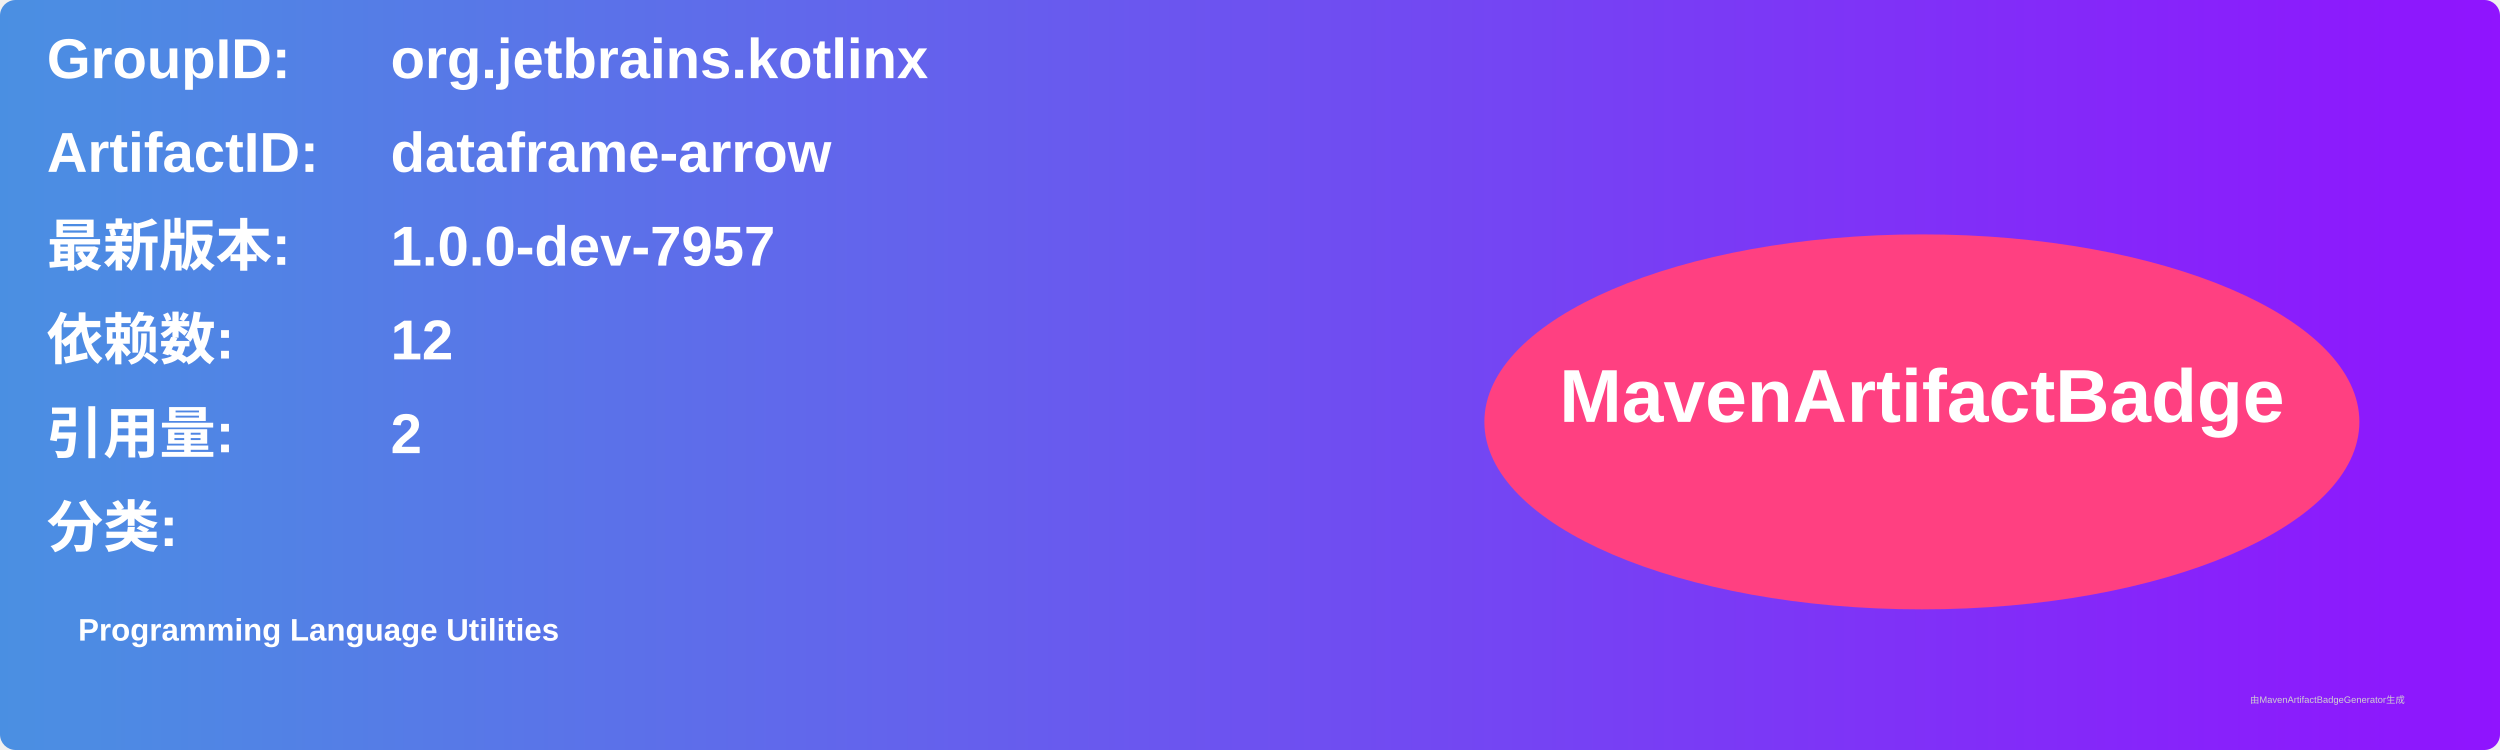
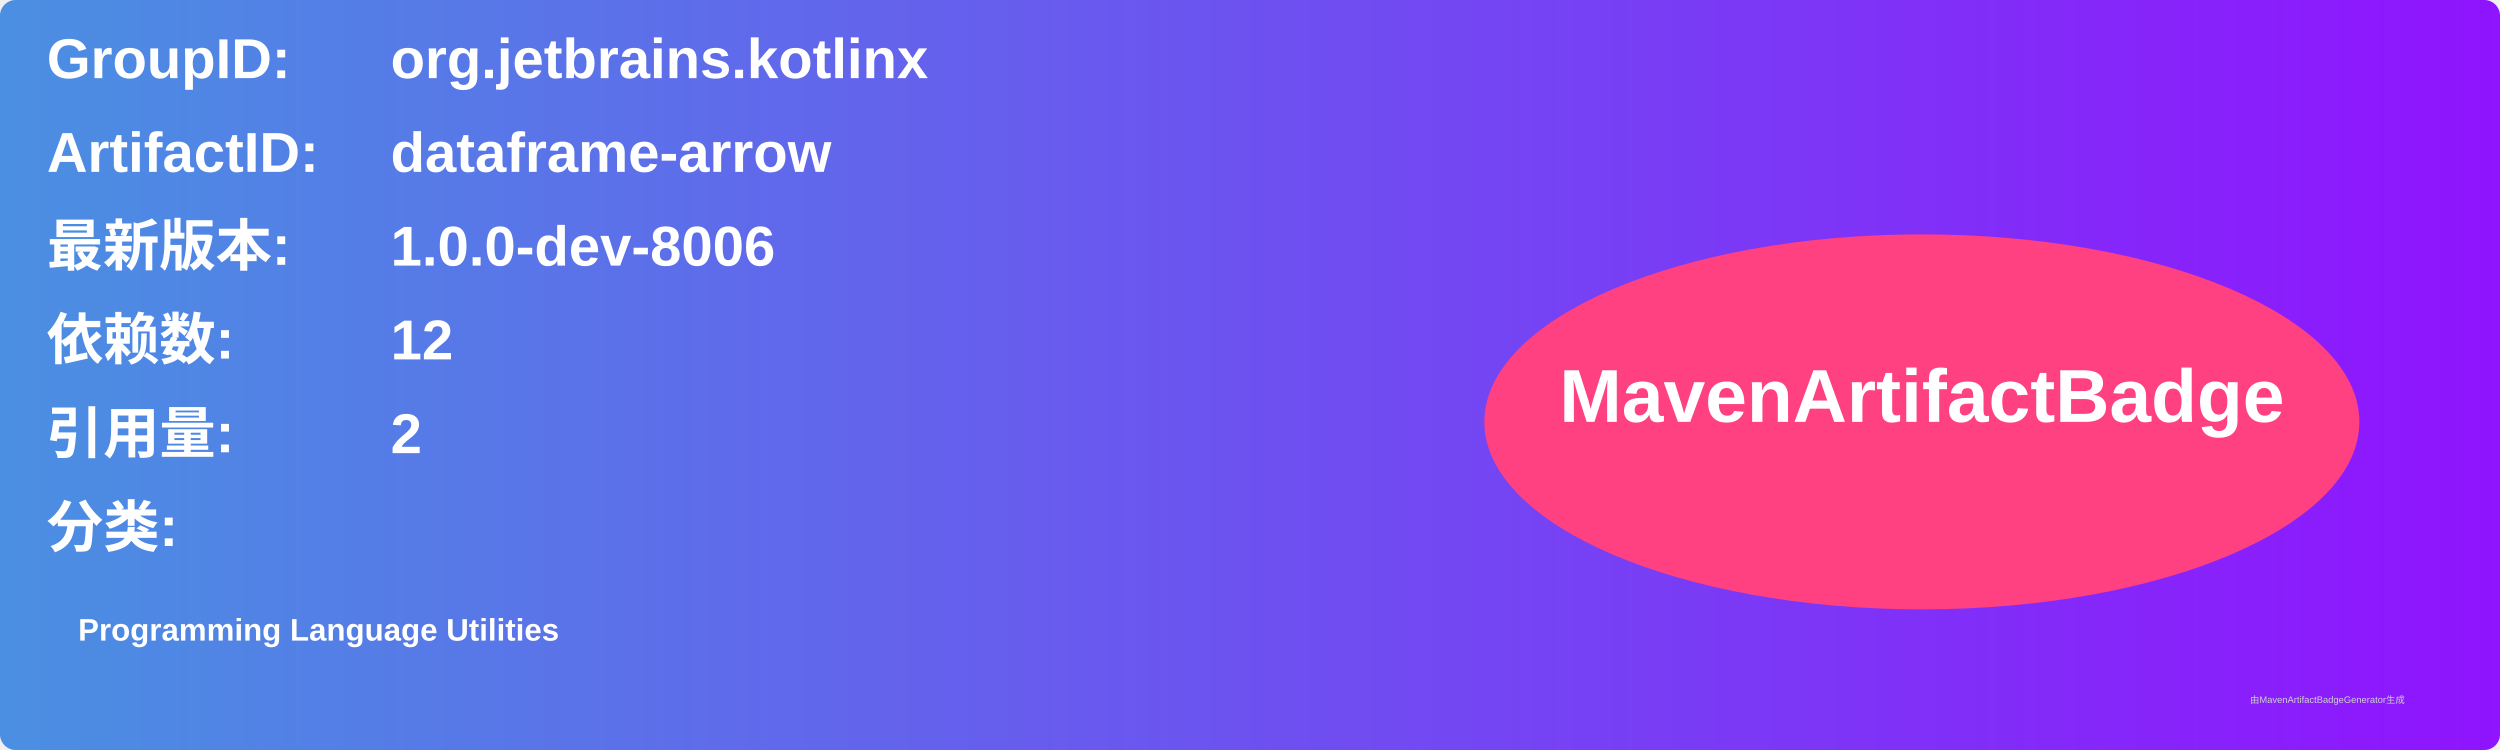
<svg xmlns="http://www.w3.org/2000/svg" width="800" height="240" viewBox="0 0 800 240">
  <linearGradient id="grad" x1="0%" y1="0%" x2="100%" y2="0%">
    <stop offset="0%" stop-color="#4a90e2" />
    <stop offset="100%" stop-color="#9013fe" />
  </linearGradient>
  <rect width="100%" height="100%" rx="5" ry="5" fill="url(#grad)" />
  <g transform="translate(15, 15)">
    <text x="0" y="10" font-family="Arial" font-size="18" fill="white" font-weight="bold" width="260">GroupID:</text>
    <text x="110" y="10" font-family="Arial" font-size="18" fill="white" font-weight="bold" width="460">org.jetbrains.kotlinx</text>
    <text x="0" y="40" font-family="Arial" font-size="18" fill="white" font-weight="bold" width="260">ArtifactID:</text>
    <text x="110" y="40" font-family="Arial" font-size="18" fill="white" font-weight="bold" width="460">dataframe-arrow</text>
    <text x="0" y="70" font-family="Arial" font-size="18" fill="white" font-weight="bold">最新版本:</text>
    <text x="110" y="70" font-family="Arial" font-size="18" fill="white" font-weight="bold">
-       <tspan font-weight="bold">1.0.0-dev-7957</tspan>
+       <tspan font-weight="bold">1.0.0-dev-8006</tspan>
    </text>
    <text x="0" y="100" font-family="Arial" font-size="18" fill="white" font-weight="bold">依赖数: </text>
    <text x="110" y="100" font-family="Arial" font-size="18" fill="white">
      <tspan font-weight="bold">12</tspan>
    </text>
    <text x="0" y="130" font-family="Arial" font-size="18" fill="white" font-weight="bold">引用量: </text>
    <text x="110" y="130" font-family="Arial" font-size="18" fill="white">
      <tspan font-weight="bold">2</tspan>
    </text>
    <text x="0" y="160" font-family="Arial" font-size="18" fill="white" font-weight="bold">分类:</text>
    <text x="10" y="190" font-family="Arial" font-size="10" fill="white">
      <tspan font-weight="bold">Programming Language Utilities</tspan>
    </text>
    <ellipse cx="600" cy="120" rx="140" ry="60" fill="#ff4081" />
    <text x="600" y="120" text-anchor="middle" font-family="Arial" font-size="24" fill="white" font-weight="bold">MavenArtifactBadge</text>
  </g>
  <text x="720" y="225" font-family="Arial" font-size="3" fill="#d0d0d0">由MavenArtifactBadgeGenerator生成</text>
</svg>
